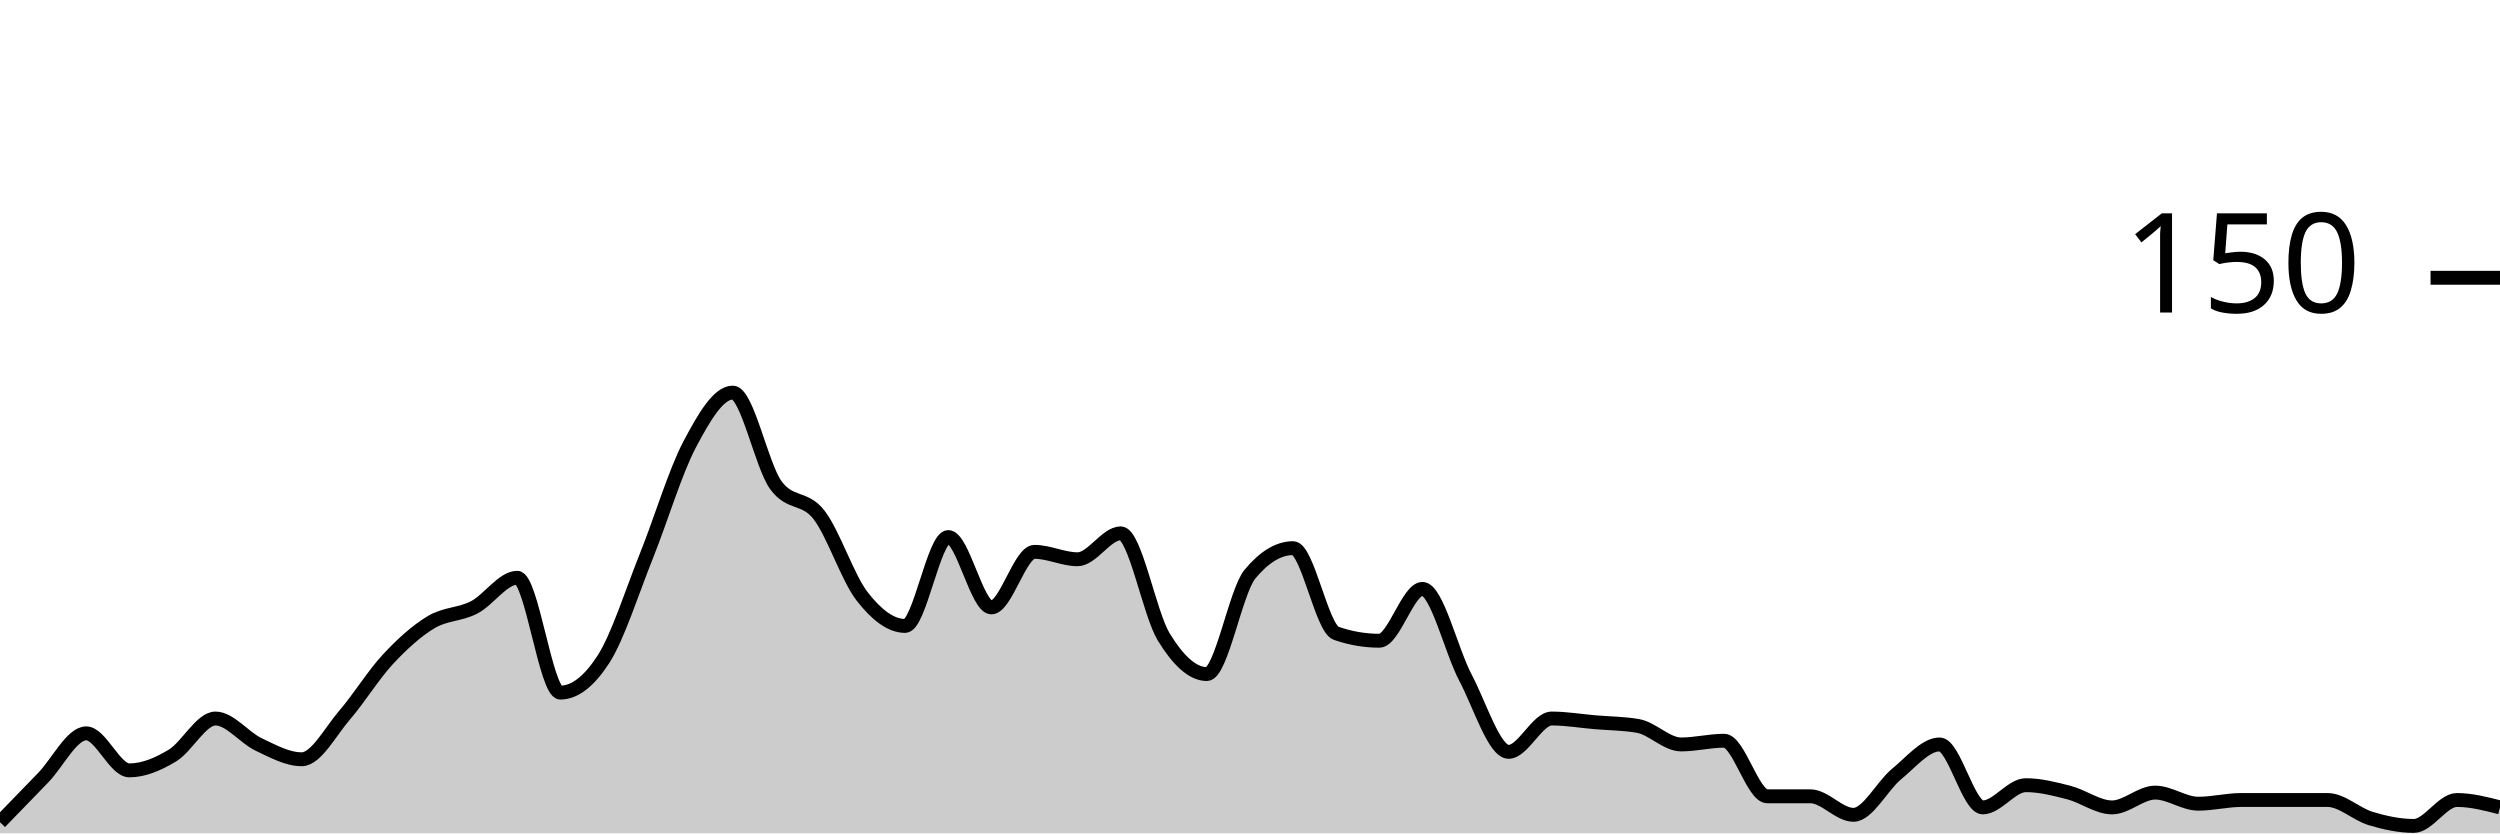
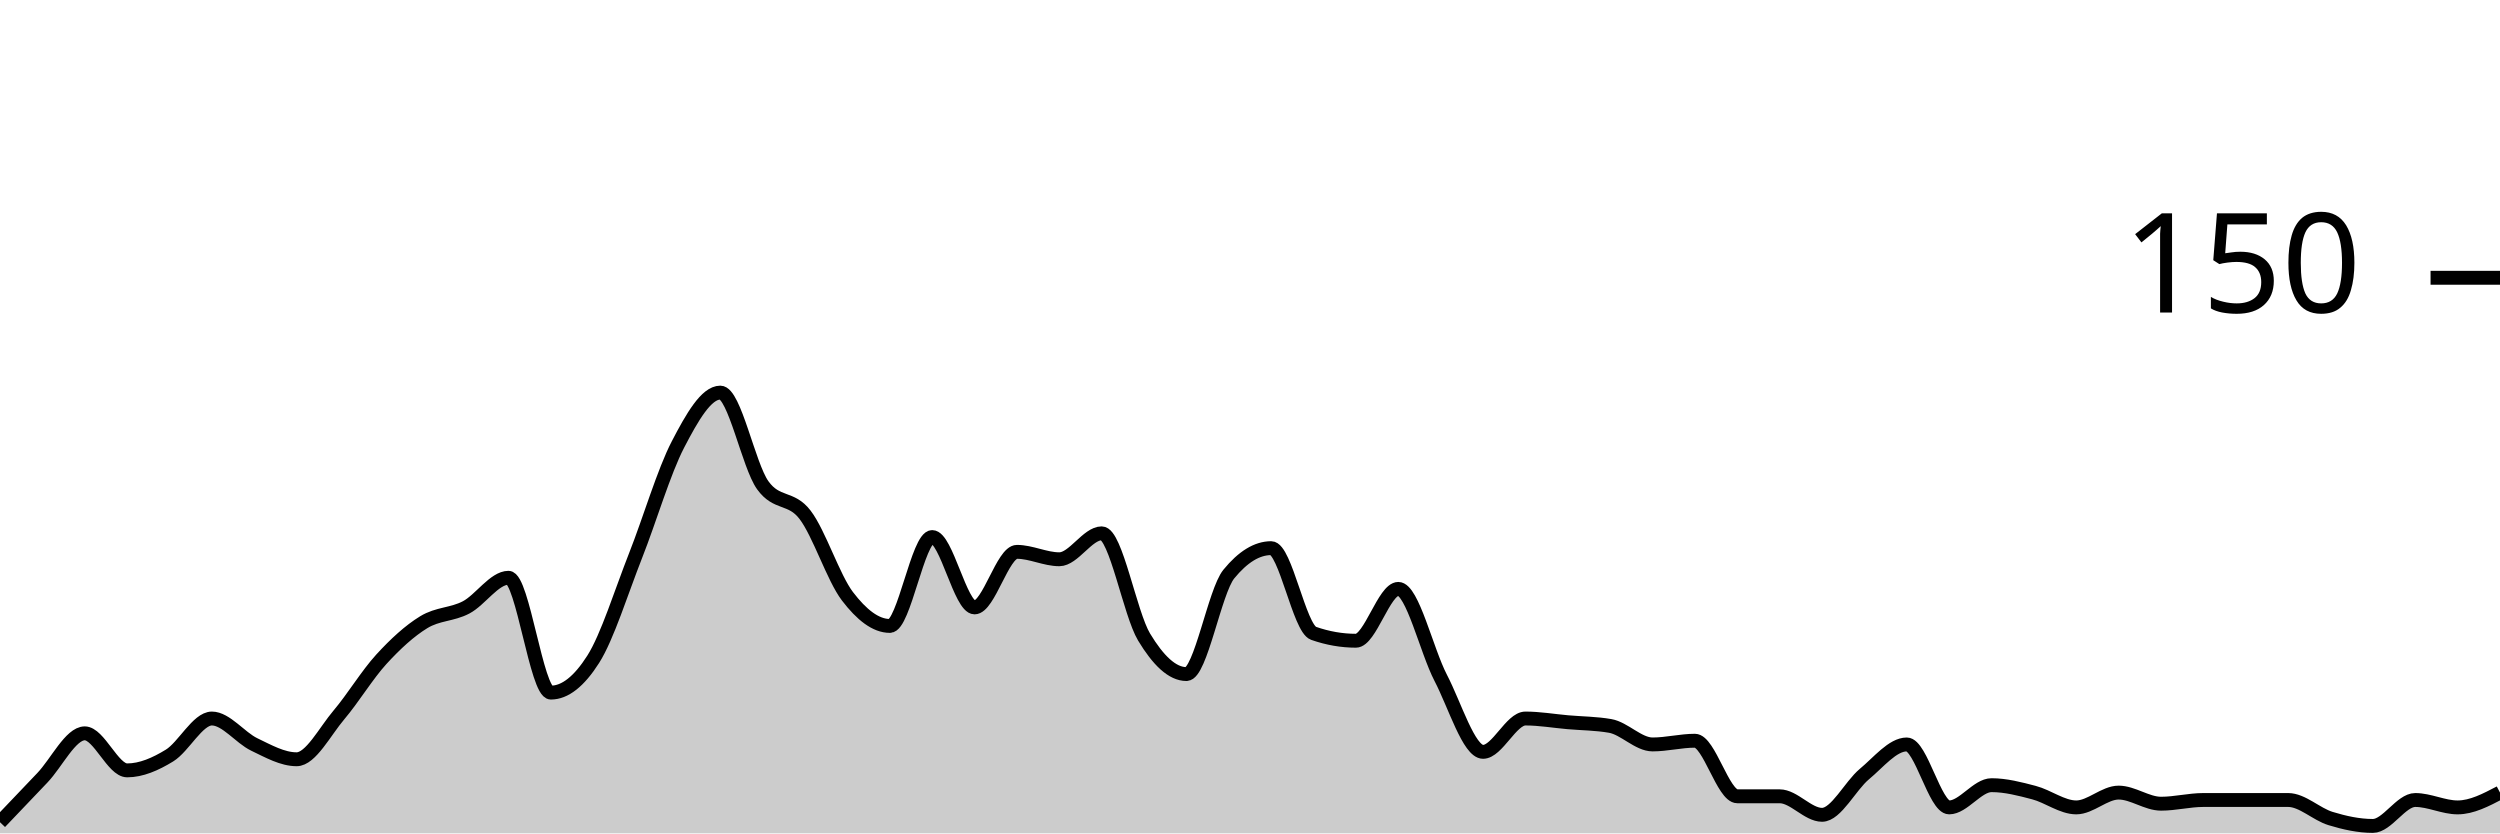
<svg xmlns="http://www.w3.org/2000/svg" viewBox="0 0 180 60">
  <g transform="translate(0,20)">
-     <path class="area" fill="rgba(0, 0, 0, 0.2)" d="M0,39.2C1.034,38.133,2.069,37.067,3.103,36C4.138,34.933,5.172,32.8,6.207,32.8C7.241,32.8,8.276,35.467,9.31,35.467C10.345,35.467,11.379,35.022,12.414,34.4C13.448,33.778,14.483,31.733,15.517,31.733C16.552,31.733,17.586,33.111,18.621,33.6C19.655,34.089,20.69,34.667,21.724,34.667C22.759,34.667,23.793,32.667,24.828,31.467C25.862,30.267,26.897,28.578,27.931,27.467C28.966,26.356,30,25.422,31.034,24.8C32.069,24.178,33.103,24.267,34.138,23.733C35.172,23.2,36.207,21.6,37.241,21.6C38.276,21.6,39.31,29.867,40.345,29.867C41.379,29.867,42.414,29.067,43.448,27.467C44.483,25.867,45.517,22.578,46.552,20C47.586,17.422,48.621,13.956,49.655,12C50.69,10.044,51.724,8.267,52.759,8.267C53.793,8.267,54.828,13.511,55.862,14.933C56.897,16.356,57.931,15.733,58.966,17.067C60,18.4,61.034,21.6,62.069,22.933C63.103,24.267,64.138,25.067,65.172,25.067C66.207,25.067,67.241,18.667,68.276,18.667C69.31,18.667,70.345,23.733,71.379,23.733C72.414,23.733,73.448,19.733,74.483,19.733C75.517,19.733,76.552,20.267,77.586,20.267C78.621,20.267,79.655,18.4,80.69,18.4C81.724,18.4,82.759,24.178,83.793,25.867C84.828,27.556,85.862,28.533,86.897,28.533C87.931,28.533,88.966,22.578,90,21.333C91.034,20.089,92.069,19.467,93.103,19.467C94.138,19.467,95.172,25.244,96.207,25.6C97.241,25.956,98.276,26.133,99.31,26.133C100.345,26.133,101.379,22.4,102.414,22.4C103.448,22.4,104.483,26.844,105.517,28.8C106.552,30.756,107.586,34.133,108.621,34.133C109.655,34.133,110.69,31.733,111.724,31.733C112.759,31.733,113.793,31.911,114.828,32C115.862,32.089,116.897,32.089,117.931,32.267C118.966,32.444,120,33.6,121.034,33.6C122.069,33.6,123.103,33.333,124.138,33.333C125.172,33.333,126.207,37.333,127.241,37.333C128.276,37.333,129.31,37.333,130.345,37.333C131.379,37.333,132.414,38.667,133.448,38.667C134.483,38.667,135.517,36.578,136.552,35.733C137.586,34.889,138.621,33.6,139.655,33.6C140.69,33.6,141.724,38.133,142.759,38.133C143.793,38.133,144.828,36.533,145.862,36.533C146.897,36.533,147.931,36.8,148.966,37.067C150,37.333,151.034,38.133,152.069,38.133C153.103,38.133,154.138,37.067,155.172,37.067C156.207,37.067,157.241,37.867,158.276,37.867C159.31,37.867,160.345,37.6,161.379,37.6C162.414,37.6,163.448,37.6,164.483,37.6C165.517,37.6,166.552,37.6,167.586,37.6C168.621,37.6,169.655,38.622,170.69,38.933C171.724,39.244,172.759,39.467,173.793,39.467C174.828,39.467,175.862,37.6,176.897,37.6C177.931,37.6,178.966,37.867,180,38.133L180,40C178.966,40,177.931,40,176.897,40C175.862,40,174.828,40,173.793,40C172.759,40,171.724,40,170.69,40C169.655,40,168.621,40,167.586,40C166.552,40,165.517,40,164.483,40C163.448,40,162.414,40,161.379,40C160.345,40,159.31,40,158.276,40C157.241,40,156.207,40,155.172,40C154.138,40,153.103,40,152.069,40C151.034,40,150,40,148.966,40C147.931,40,146.897,40,145.862,40C144.828,40,143.793,40,142.759,40C141.724,40,140.69,40,139.655,40C138.621,40,137.586,40,136.552,40C135.517,40,134.483,40,133.448,40C132.414,40,131.379,40,130.345,40C129.31,40,128.276,40,127.241,40C126.207,40,125.172,40,124.138,40C123.103,40,122.069,40,121.034,40C120,40,118.966,40,117.931,40C116.897,40,115.862,40,114.828,40C113.793,40,112.759,40,111.724,40C110.69,40,109.655,40,108.621,40C107.586,40,106.552,40,105.517,40C104.483,40,103.448,40,102.414,40C101.379,40,100.345,40,99.31,40C98.276,40,97.241,40,96.207,40C95.172,40,94.138,40,93.103,40C92.069,40,91.034,40,90,40C88.966,40,87.931,40,86.897,40C85.862,40,84.828,40,83.793,40C82.759,40,81.724,40,80.69,40C79.655,40,78.621,40,77.586,40C76.552,40,75.517,40,74.483,40C73.448,40,72.414,40,71.379,40C70.345,40,69.31,40,68.276,40C67.241,40,66.207,40,65.172,40C64.138,40,63.103,40,62.069,40C61.034,40,60,40,58.966,40C57.931,40,56.897,40,55.862,40C54.828,40,53.793,40,52.759,40C51.724,40,50.69,40,49.655,40C48.621,40,47.586,40,46.552,40C45.517,40,44.483,40,43.448,40C42.414,40,41.379,40,40.345,40C39.31,40,38.276,40,37.241,40C36.207,40,35.172,40,34.138,40C33.103,40,32.069,40,31.034,40C30,40,28.966,40,27.931,40C26.897,40,25.862,40,24.828,40C23.793,40,22.759,40,21.724,40C20.69,40,19.655,40,18.621,40C17.586,40,16.552,40,15.517,40C14.483,40,13.448,40,12.414,40C11.379,40,10.345,40,9.31,40C8.276,40,7.241,40,6.207,40C5.172,40,4.138,40,3.103,40C2.069,40,1.034,40,0,40Z" />
-     <path class="line" stroke="black" fill="none" d="M0,39.2C1.034,38.133,2.069,37.067,3.103,36C4.138,34.933,5.172,32.8,6.207,32.8C7.241,32.8,8.276,35.467,9.31,35.467C10.345,35.467,11.379,35.022,12.414,34.4C13.448,33.778,14.483,31.733,15.517,31.733C16.552,31.733,17.586,33.111,18.621,33.6C19.655,34.089,20.69,34.667,21.724,34.667C22.759,34.667,23.793,32.667,24.828,31.467C25.862,30.267,26.897,28.578,27.931,27.467C28.966,26.356,30,25.422,31.034,24.8C32.069,24.178,33.103,24.267,34.138,23.733C35.172,23.2,36.207,21.6,37.241,21.6C38.276,21.6,39.31,29.867,40.345,29.867C41.379,29.867,42.414,29.067,43.448,27.467C44.483,25.867,45.517,22.578,46.552,20C47.586,17.422,48.621,13.956,49.655,12C50.69,10.044,51.724,8.267,52.759,8.267C53.793,8.267,54.828,13.511,55.862,14.933C56.897,16.356,57.931,15.733,58.966,17.067C60,18.4,61.034,21.6,62.069,22.933C63.103,24.267,64.138,25.067,65.172,25.067C66.207,25.067,67.241,18.667,68.276,18.667C69.31,18.667,70.345,23.733,71.379,23.733C72.414,23.733,73.448,19.733,74.483,19.733C75.517,19.733,76.552,20.267,77.586,20.267C78.621,20.267,79.655,18.4,80.69,18.4C81.724,18.4,82.759,24.178,83.793,25.867C84.828,27.556,85.862,28.533,86.897,28.533C87.931,28.533,88.966,22.578,90,21.333C91.034,20.089,92.069,19.467,93.103,19.467C94.138,19.467,95.172,25.244,96.207,25.6C97.241,25.956,98.276,26.133,99.31,26.133C100.345,26.133,101.379,22.4,102.414,22.4C103.448,22.4,104.483,26.844,105.517,28.8C106.552,30.756,107.586,34.133,108.621,34.133C109.655,34.133,110.69,31.733,111.724,31.733C112.759,31.733,113.793,31.911,114.828,32C115.862,32.089,116.897,32.089,117.931,32.267C118.966,32.444,120,33.6,121.034,33.6C122.069,33.6,123.103,33.333,124.138,33.333C125.172,33.333,126.207,37.333,127.241,37.333C128.276,37.333,129.31,37.333,130.345,37.333C131.379,37.333,132.414,38.667,133.448,38.667C134.483,38.667,135.517,36.578,136.552,35.733C137.586,34.889,138.621,33.6,139.655,33.6C140.69,33.6,141.724,38.133,142.759,38.133C143.793,38.133,144.828,36.533,145.862,36.533C146.897,36.533,147.931,36.8,148.966,37.067C150,37.333,151.034,38.133,152.069,38.133C153.103,38.133,154.138,37.067,155.172,37.067C156.207,37.067,157.241,37.867,158.276,37.867C159.31,37.867,160.345,37.6,161.379,37.6C162.414,37.6,163.448,37.6,164.483,37.6C165.517,37.6,166.552,37.6,167.586,37.6C168.621,37.6,169.655,38.622,170.69,38.933C171.724,39.244,172.759,39.467,173.793,39.467C174.828,39.467,175.862,37.6,176.897,37.6C177.931,37.6,178.966,37.867,180,38.133" />
+     <path class="area" fill="rgba(0, 0, 0, 0.2)" d="M0,39.2C1.017,38.133,2.034,37.067,3.051,36C4.068,34.933,5.085,32.8,6.102,32.8C7.119,32.8,8.136,35.467,9.153,35.467C10.169,35.467,11.186,35.022,12.203,34.4C13.22,33.778,14.237,31.733,15.254,31.733C16.271,31.733,17.288,33.111,18.305,33.6C19.322,34.089,20.339,34.667,21.356,34.667C22.373,34.667,23.39,32.667,24.407,31.467C25.424,30.267,26.441,28.578,27.458,27.467C28.475,26.356,29.492,25.422,30.508,24.8C31.525,24.178,32.542,24.267,33.559,23.733C34.576,23.2,35.593,21.6,36.61,21.6C37.627,21.6,38.644,29.867,39.661,29.867C40.678,29.867,41.695,29.067,42.712,27.467C43.729,25.867,44.746,22.578,45.763,20C46.78,17.422,47.797,13.956,48.814,12C49.831,10.044,50.847,8.267,51.864,8.267C52.881,8.267,53.898,13.511,54.915,14.933C55.932,16.356,56.949,15.733,57.966,17.067C58.983,18.4,60,21.6,61.017,22.933C62.034,24.267,63.051,25.067,64.068,25.067C65.085,25.067,66.102,18.667,67.119,18.667C68.136,18.667,69.153,23.733,70.169,23.733C71.186,23.733,72.203,19.733,73.22,19.733C74.237,19.733,75.254,20.267,76.271,20.267C77.288,20.267,78.305,18.4,79.322,18.4C80.339,18.4,81.356,24.178,82.373,25.867C83.39,27.556,84.407,28.533,85.424,28.533C86.441,28.533,87.458,22.578,88.475,21.333C89.492,20.089,90.508,19.467,91.525,19.467C92.542,19.467,93.559,25.244,94.576,25.6C95.593,25.956,96.61,26.133,97.627,26.133C98.644,26.133,99.661,22.4,100.678,22.4C101.695,22.4,102.712,26.844,103.729,28.8C104.746,30.756,105.763,34.133,106.78,34.133C107.797,34.133,108.814,31.733,109.831,31.733C110.847,31.733,111.864,31.911,112.881,32C113.898,32.089,114.915,32.089,115.932,32.267C116.949,32.444,117.966,33.6,118.983,33.6C120,33.6,121.017,33.333,122.034,33.333C123.051,33.333,124.068,37.333,125.085,37.333C126.102,37.333,127.119,37.333,128.136,37.333C129.153,37.333,130.169,38.667,131.186,38.667C132.203,38.667,133.22,36.578,134.237,35.733C135.254,34.889,136.271,33.6,137.288,33.6C138.305,33.6,139.322,38.133,140.339,38.133C141.356,38.133,142.373,36.533,143.39,36.533C144.407,36.533,145.424,36.8,146.441,37.067C147.458,37.333,148.475,38.133,149.492,38.133C150.508,38.133,151.525,37.067,152.542,37.067C153.559,37.067,154.576,37.867,155.593,37.867C156.61,37.867,157.627,37.6,158.644,37.6C159.661,37.6,160.678,37.6,161.695,37.6C162.712,37.6,163.729,37.6,164.746,37.6C165.763,37.6,166.78,38.622,167.797,38.933C168.814,39.244,169.831,39.467,170.847,39.467C171.864,39.467,172.881,37.6,173.898,37.6C174.915,37.6,175.932,38.133,176.949,38.133C177.966,38.133,178.983,37.6,180,37.067L180,40C178.983,40,177.966,40,176.949,40C175.932,40,174.915,40,173.898,40C172.881,40,171.864,40,170.847,40C169.831,40,168.814,40,167.797,40C166.78,40,165.763,40,164.746,40C163.729,40,162.712,40,161.695,40C160.678,40,159.661,40,158.644,40C157.627,40,156.61,40,155.593,40C154.576,40,153.559,40,152.542,40C151.525,40,150.508,40,149.492,40C148.475,40,147.458,40,146.441,40C145.424,40,144.407,40,143.39,40C142.373,40,141.356,40,140.339,40C139.322,40,138.305,40,137.288,40C136.271,40,135.254,40,134.237,40C133.22,40,132.203,40,131.186,40C130.169,40,129.153,40,128.136,40C127.119,40,126.102,40,125.085,40C124.068,40,123.051,40,122.034,40C121.017,40,120,40,118.983,40C117.966,40,116.949,40,115.932,40C114.915,40,113.898,40,112.881,40C111.864,40,110.847,40,109.831,40C108.814,40,107.797,40,106.78,40C105.763,40,104.746,40,103.729,40C102.712,40,101.695,40,100.678,40C99.661,40,98.644,40,97.627,40C96.61,40,95.593,40,94.576,40C93.559,40,92.542,40,91.525,40C90.508,40,89.492,40,88.475,40C87.458,40,86.441,40,85.424,40C84.407,40,83.39,40,82.373,40C81.356,40,80.339,40,79.322,40C78.305,40,77.288,40,76.271,40C75.254,40,74.237,40,73.22,40C72.203,40,71.186,40,70.169,40C69.153,40,68.136,40,67.119,40C66.102,40,65.085,40,64.068,40C63.051,40,62.034,40,61.017,40C60,40,58.983,40,57.966,40C56.949,40,55.932,40,54.915,40C53.898,40,52.881,40,51.864,40C50.847,40,49.831,40,48.814,40C47.797,40,46.78,40,45.763,40C44.746,40,43.729,40,42.712,40C41.695,40,40.678,40,39.661,40C38.644,40,37.627,40,36.61,40C35.593,40,34.576,40,33.559,40C32.542,40,31.525,40,30.508,40C29.492,40,28.475,40,27.458,40C26.441,40,25.424,40,24.407,40C23.39,40,22.373,40,21.356,40C20.339,40,19.322,40,18.305,40C17.288,40,16.271,40,15.254,40C14.237,40,13.22,40,12.203,40C11.186,40,10.169,40,9.153,40C8.136,40,7.119,40,6.102,40C5.085,40,4.068,40,3.051,40C2.034,40,1.017,40,0,40Z" />
+     <path class="line" stroke="black" fill="none" d="M0,39.2C1.017,38.133,2.034,37.067,3.051,36C4.068,34.933,5.085,32.8,6.102,32.8C7.119,32.8,8.136,35.467,9.153,35.467C10.169,35.467,11.186,35.022,12.203,34.4C13.22,33.778,14.237,31.733,15.254,31.733C16.271,31.733,17.288,33.111,18.305,33.6C19.322,34.089,20.339,34.667,21.356,34.667C22.373,34.667,23.39,32.667,24.407,31.467C25.424,30.267,26.441,28.578,27.458,27.467C28.475,26.356,29.492,25.422,30.508,24.8C31.525,24.178,32.542,24.267,33.559,23.733C34.576,23.2,35.593,21.6,36.61,21.6C37.627,21.6,38.644,29.867,39.661,29.867C40.678,29.867,41.695,29.067,42.712,27.467C43.729,25.867,44.746,22.578,45.763,20C46.78,17.422,47.797,13.956,48.814,12C49.831,10.044,50.847,8.267,51.864,8.267C52.881,8.267,53.898,13.511,54.915,14.933C55.932,16.356,56.949,15.733,57.966,17.067C58.983,18.4,60,21.6,61.017,22.933C62.034,24.267,63.051,25.067,64.068,25.067C65.085,25.067,66.102,18.667,67.119,18.667C68.136,18.667,69.153,23.733,70.169,23.733C71.186,23.733,72.203,19.733,73.22,19.733C74.237,19.733,75.254,20.267,76.271,20.267C77.288,20.267,78.305,18.4,79.322,18.4C80.339,18.4,81.356,24.178,82.373,25.867C83.39,27.556,84.407,28.533,85.424,28.533C86.441,28.533,87.458,22.578,88.475,21.333C89.492,20.089,90.508,19.467,91.525,19.467C92.542,19.467,93.559,25.244,94.576,25.6C95.593,25.956,96.61,26.133,97.627,26.133C98.644,26.133,99.661,22.4,100.678,22.4C101.695,22.4,102.712,26.844,103.729,28.8C104.746,30.756,105.763,34.133,106.78,34.133C107.797,34.133,108.814,31.733,109.831,31.733C110.847,31.733,111.864,31.911,112.881,32C113.898,32.089,114.915,32.089,115.932,32.267C116.949,32.444,117.966,33.6,118.983,33.6C120,33.6,121.017,33.333,122.034,33.333C123.051,33.333,124.068,37.333,125.085,37.333C126.102,37.333,127.119,37.333,128.136,37.333C129.153,37.333,130.169,38.667,131.186,38.667C132.203,38.667,133.22,36.578,134.237,35.733C135.254,34.889,136.271,33.6,137.288,33.6C138.305,33.6,139.322,38.133,140.339,38.133C141.356,38.133,142.373,36.533,143.39,36.533C144.407,36.533,145.424,36.8,146.441,37.067C147.458,37.333,148.475,38.133,149.492,38.133C150.508,38.133,151.525,37.067,152.542,37.067C153.559,37.067,154.576,37.867,155.593,37.867C156.61,37.867,157.627,37.6,158.644,37.6C159.661,37.6,160.678,37.6,161.695,37.6C162.712,37.6,163.729,37.6,164.746,37.6C165.763,37.6,166.78,38.622,167.797,38.933C168.814,39.244,169.831,39.467,170.847,39.467C171.864,39.467,172.881,37.6,173.898,37.6C174.915,37.6,175.932,38.133,176.949,38.133C177.966,38.133,178.983,37.6,180,37.067" />
    <path class="axis-ceiling" stroke-width="1" stroke="black" fill="none" d="M175,0L180,0" />
    <text class="axis-ceiling-label" font-family="sans-serif" text-anchor="end" font-size="10px" x="170" y="2.5">150</text>
  </g>
</svg>
